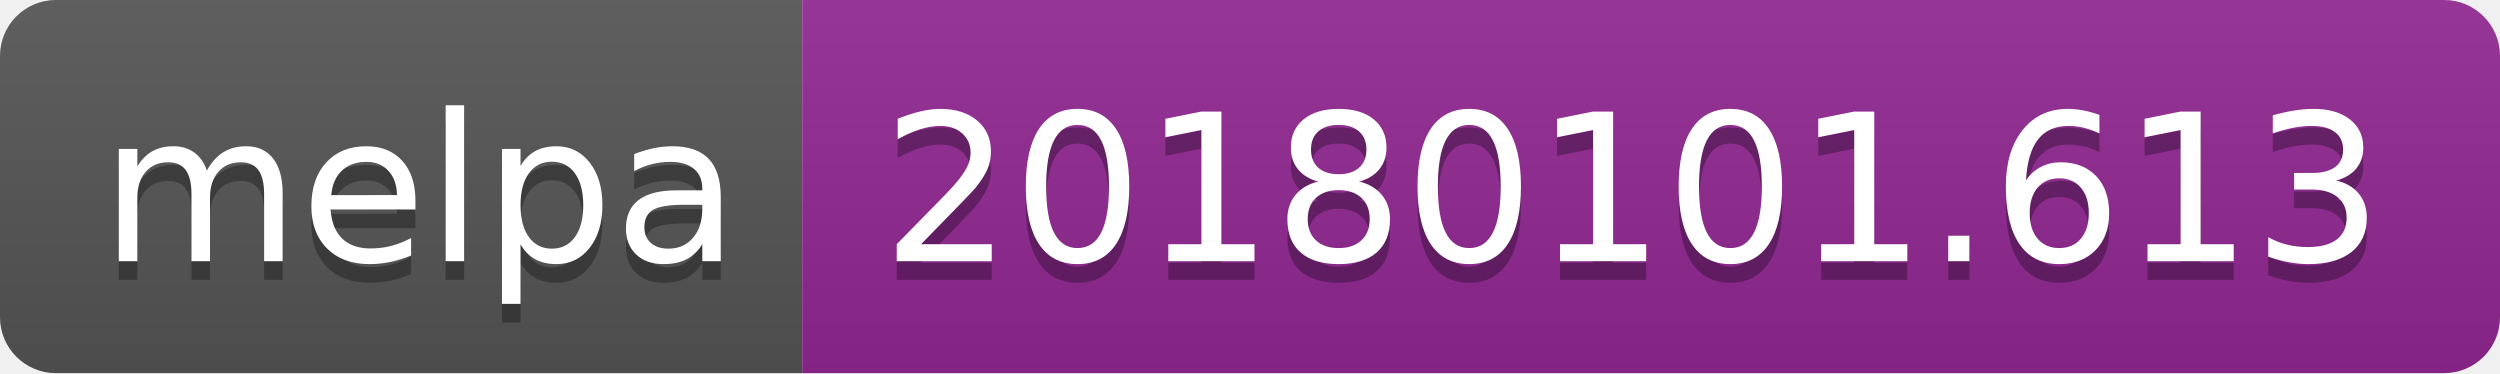
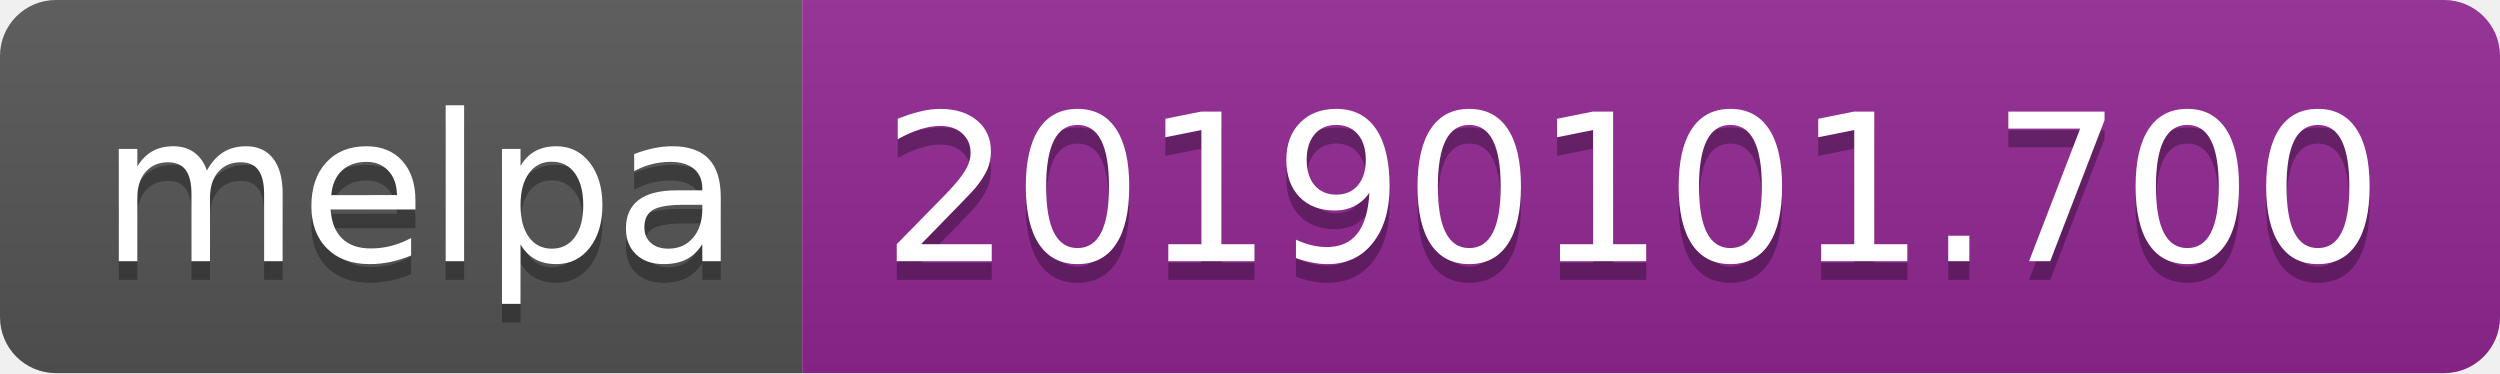
<svg xmlns="http://www.w3.org/2000/svg" width="134" height="20">
  <linearGradient id="b" x2="0" y2="100%">
    <stop offset="0" stop-color="#bbb" stop-opacity=".1" />
    <stop offset="1" stop-opacity=".1" />
  </linearGradient>
  <clipPath id="a">
    <rect width="134" height="20" rx="3" fill="#fff" />
  </clipPath>
  <g clip-path="url(#a)">
    <path fill="#555" d="M0 0h43v20H0z" />
    <path fill="#922793" d="M43 0h91v20H43z" />
    <path fill="url(#b)" d="M0 0h134v20H0z" />
  </g>
  <g fill="#fff" text-anchor="middle" font-family="DejaVu Sans,Verdana,Geneva,sans-serif" font-size="110">
    <text x="225" y="150" fill="#010101" fill-opacity=".3" transform="scale(.1)" textLength="330">melpa</text>
    <text x="225" y="140" transform="scale(.1)" textLength="330">melpa</text>
-     <text x="875" y="150" fill="#010101" fill-opacity=".3" transform="scale(.1)" textLength="810">20180101.613</text>
-     <text x="875" y="140" transform="scale(.1)" textLength="810">20180101.613</text>
+     <text x="875" y="150" fill="#010101" fill-opacity=".3" transform="scale(.1)" textLength="810">20190101.700</text>
+     <text x="875" y="140" transform="scale(.1)" textLength="810">20190101.700</text>
  </g>
</svg>
